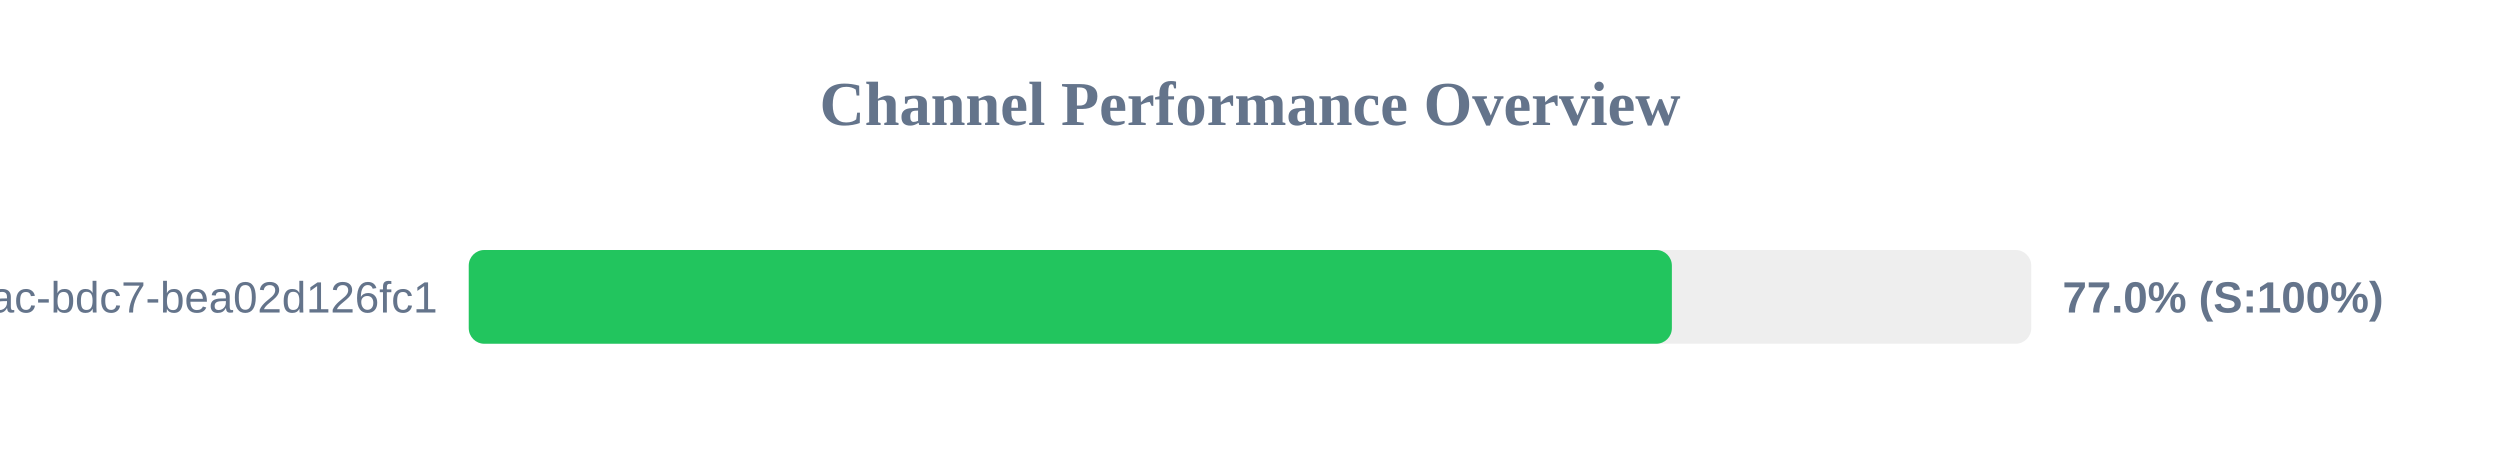
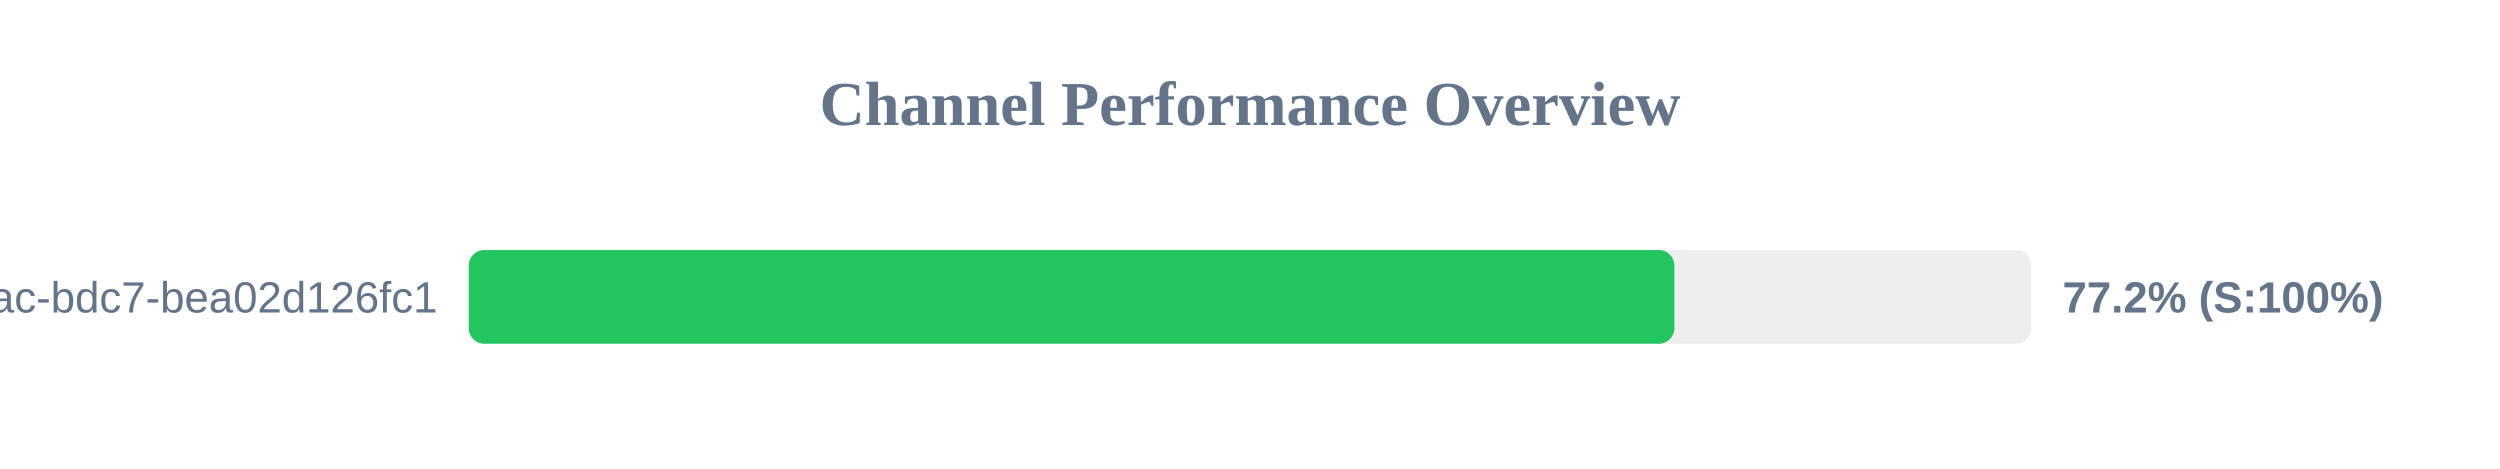
<svg xmlns="http://www.w3.org/2000/svg" width="800" height="150" version="1.1">
  <style>
        .row { font: 14px Arial; fill: #64748b; }
        .score { font: bold 14px Arial; fill: #64748b; }
    </style>
  <text x="400" y="40" text-anchor="middle" font-size="20px" font-weight="bold" fill="#64748b">Channel Performance Overview</text>
  <rect x="150" y="80" width="500" height="30" fill="#eee" rx="5" />
-   <rect x="150" y="80" width="385.0" height="30" fill="#22c55e" rx="5" />
+   <rect x="150" y="80" width="385.8" height="30" fill="#22c55e" rx="5" />
  <text x="140" y="100" text-anchor="end" class="row">?uuid=e31ad3e6-e341-42ac-bdc7-bea02d126fc1</text>
-   <text x="660" y="100" text-anchor="start" class="score">77.0% (S:100%)</text>
+   <text x="660" y="100" text-anchor="start" class="score">77.2% (S:100%)</text>
</svg>
